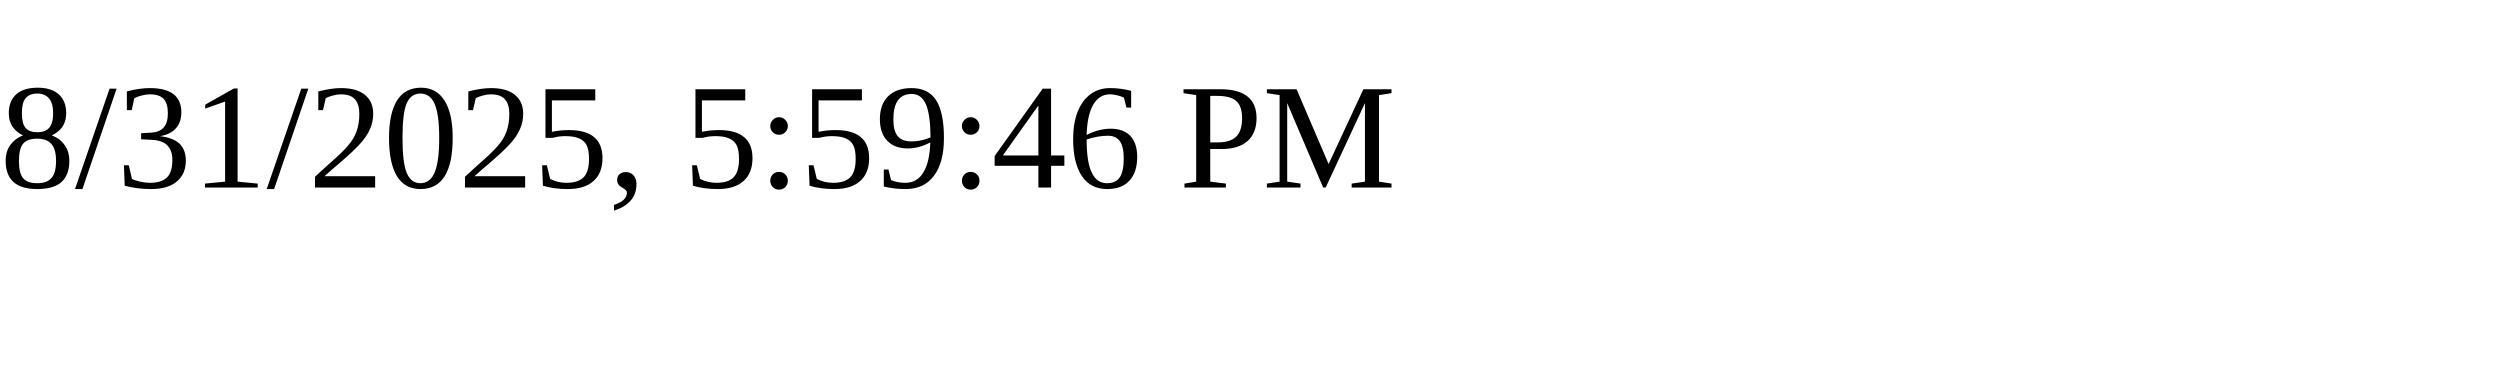
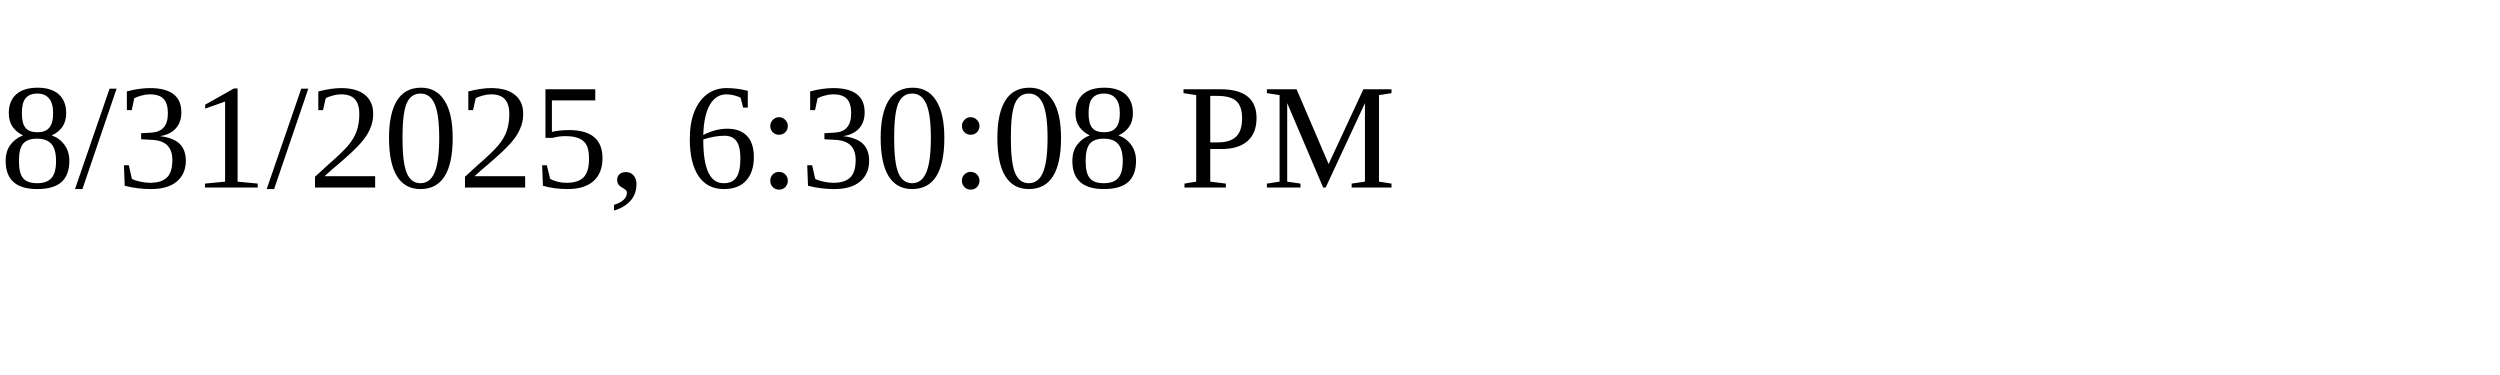
<svg xmlns="http://www.w3.org/2000/svg" height="30" width="200">
-   <text x="0" y="15">8/31/2025, 5:59:46 PM</text>
+   <text x="0" y="15">8/31/2025, 6:30:08 PM</text>
</svg>
